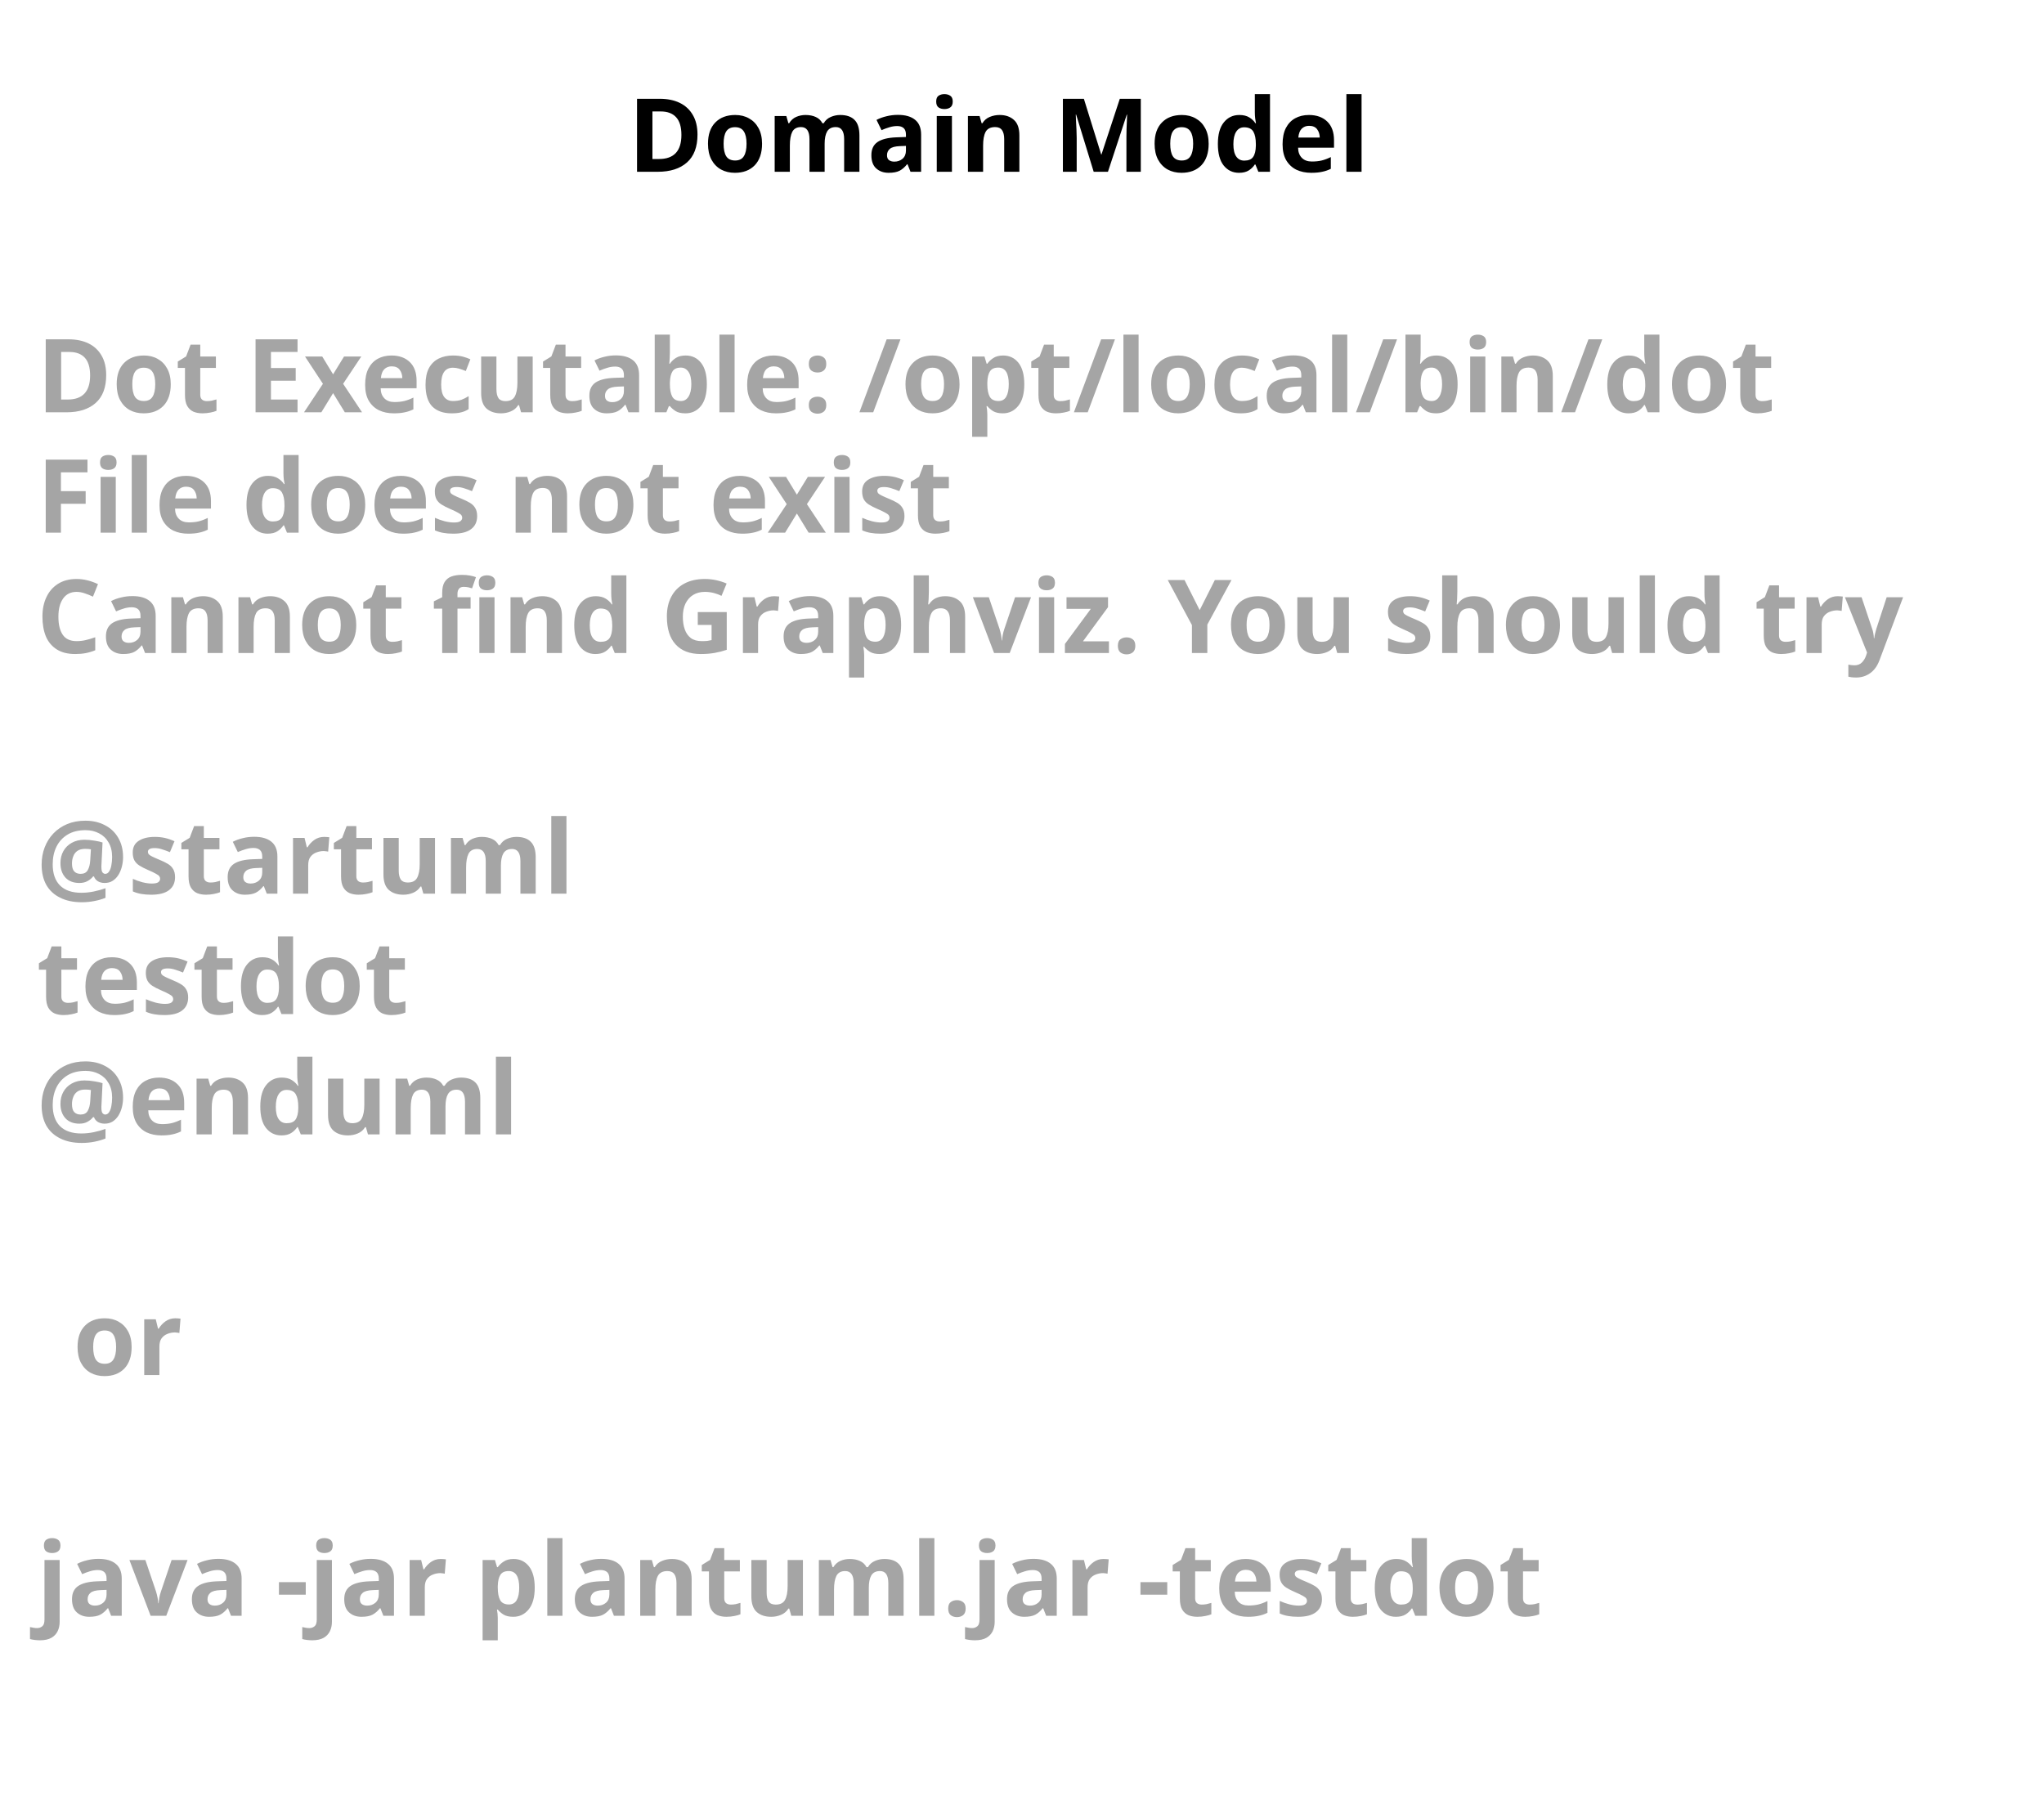
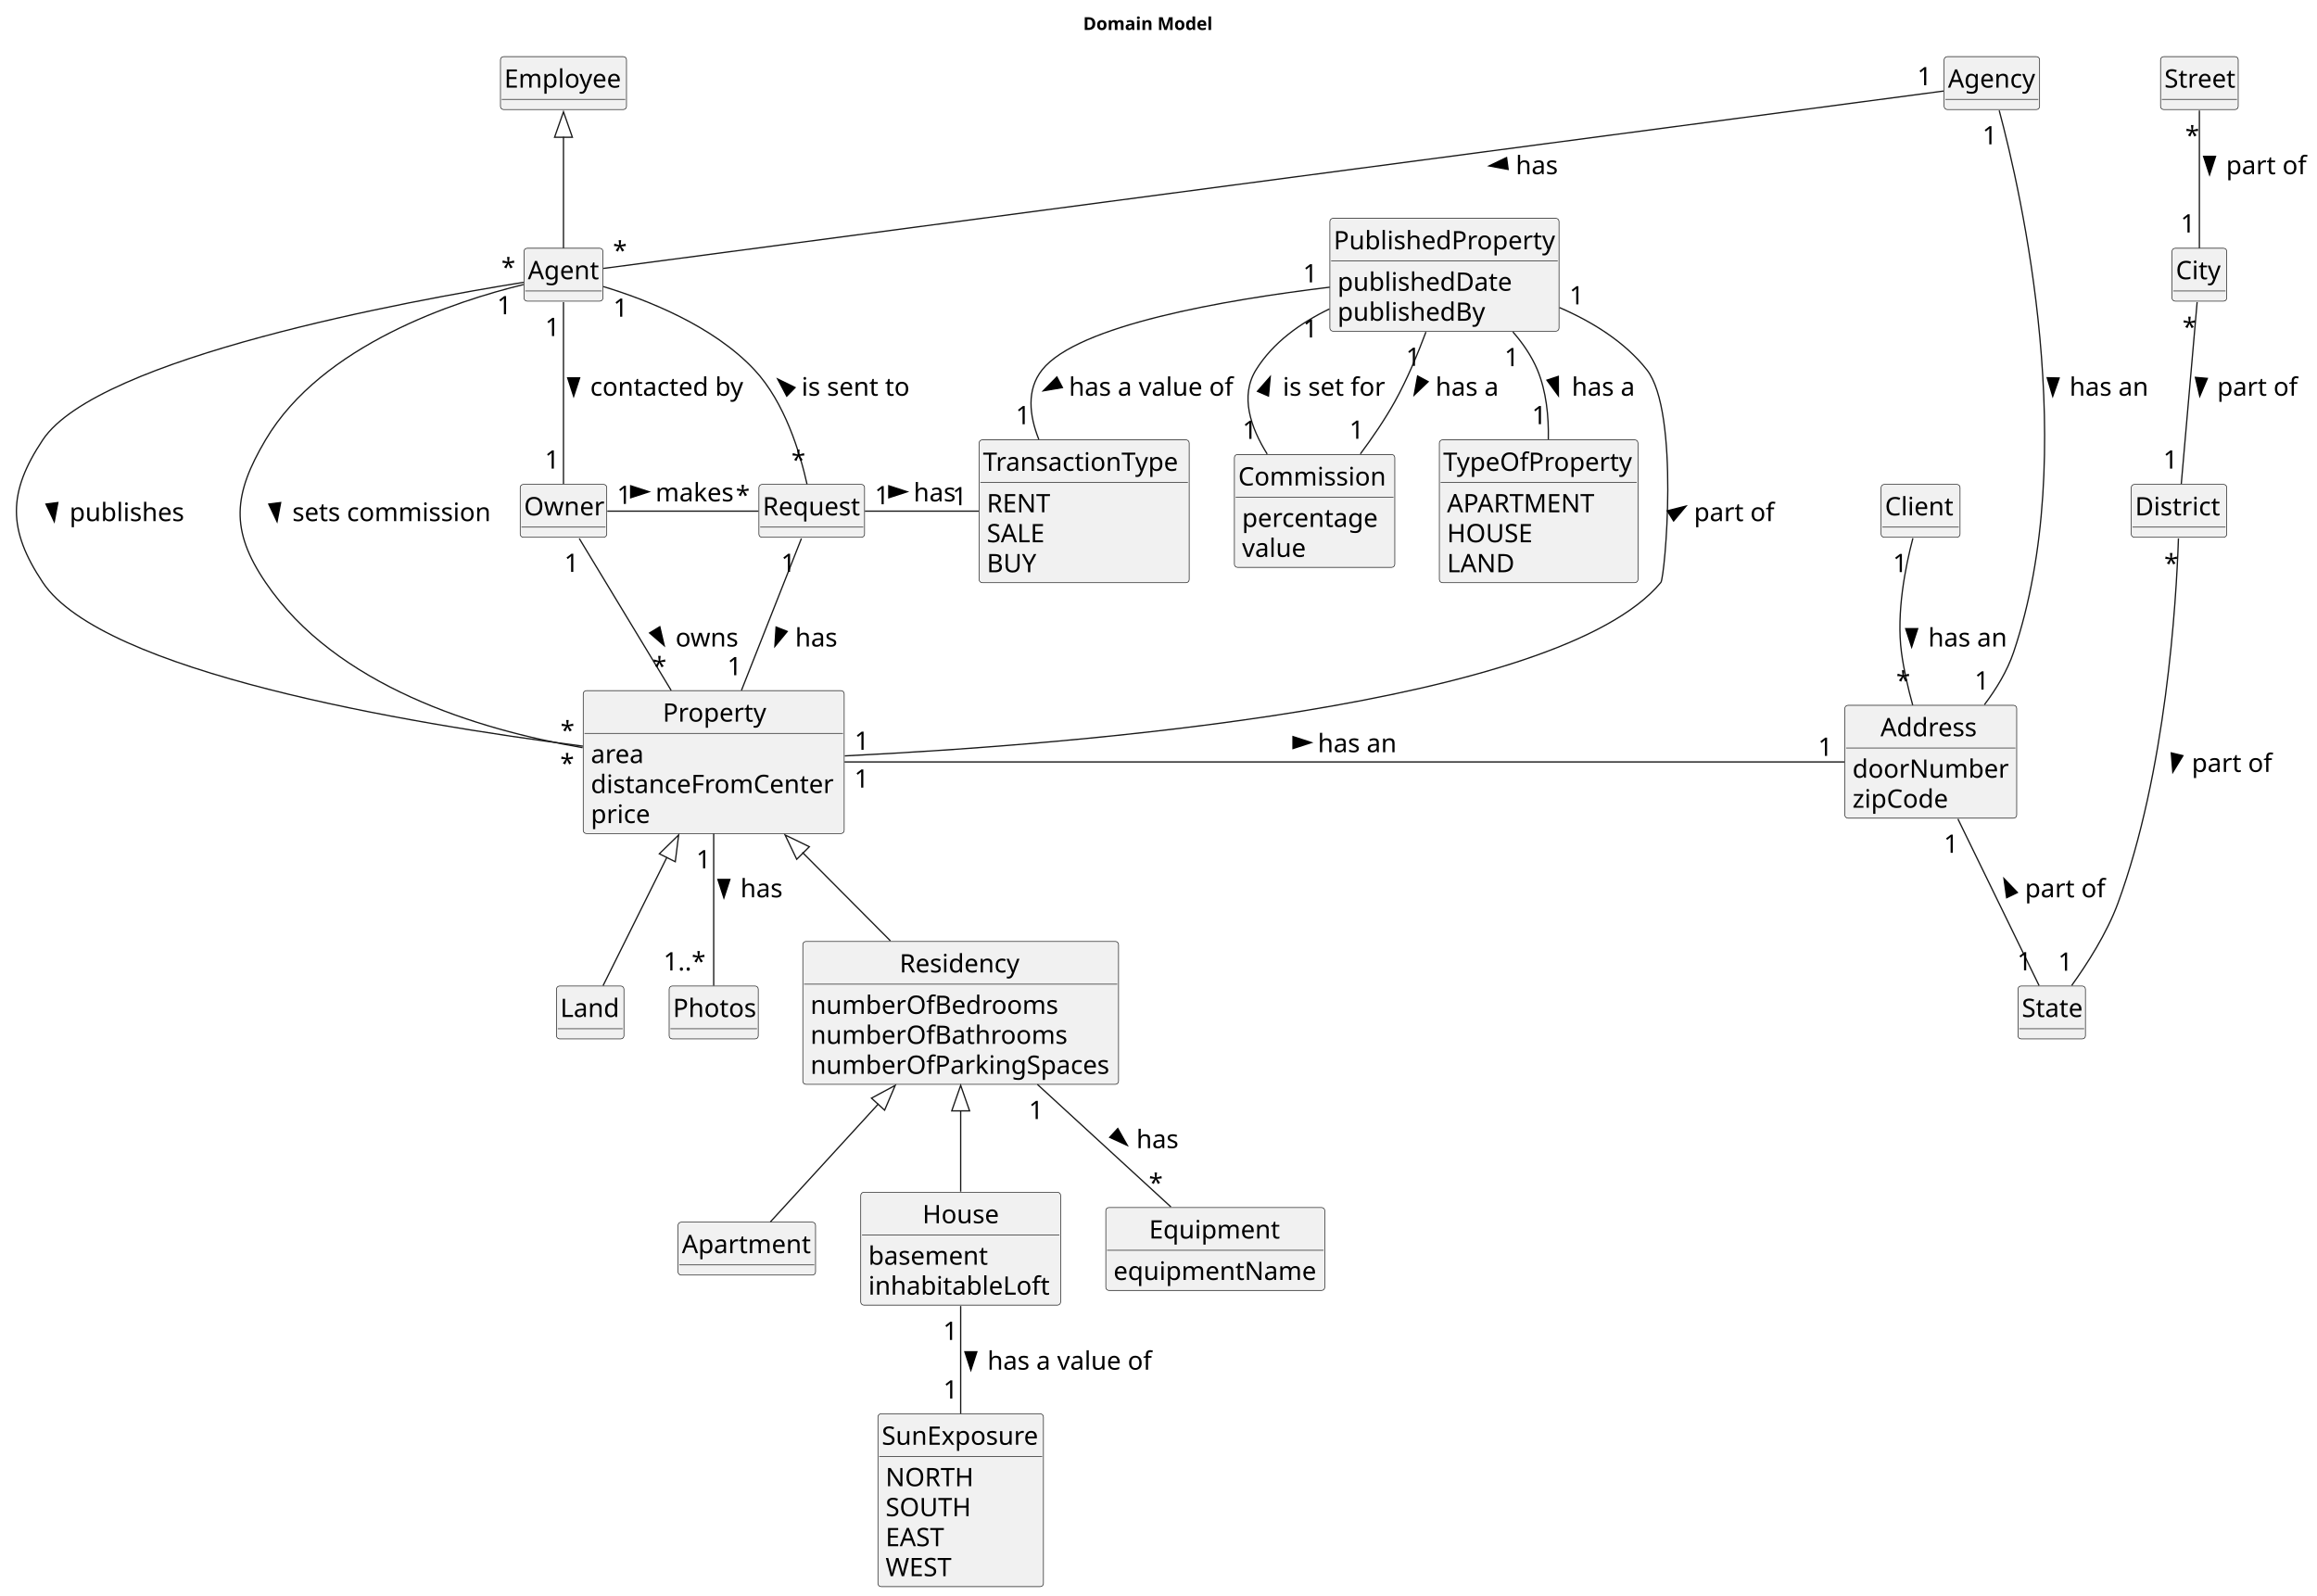
- <svg xmlns="http://www.w3.org/2000/svg" contentStyleType="text/css" height="246px" preserveAspectRatio="none" style="width:280px;height:246px;background:#FFFFFF;" version="1.1" viewBox="0 0 280 246" width="280px" zoomAndPan="magnify">
+ <svg xmlns="http://www.w3.org/2000/svg" contentStyleType="text/css" height="1253px" preserveAspectRatio="none" style="width:1820px;height:1253px;background:#FFFFFF;" version="1.1" viewBox="0 0 1820 1253" width="1820px" zoomAndPan="magnify">
  <defs />
  <g>
-     <text fill="#000000" font-family="sans-serif" font-size="14" font-weight="bold" lengthAdjust="spacing" textLength="105" x="86" y="23.535">Domain Model</text>
-     <text fill="#A5A5A5" font-family="sans-serif" font-size="14" font-weight="bold" lengthAdjust="spacing" textLength="252" x="5" y="56.488">Dot Executable: /opt/local/bin/dot</text>
-     <text fill="#A5A5A5" font-family="sans-serif" font-size="14" font-weight="bold" lengthAdjust="spacing" textLength="134" x="5" y="72.977">File does not exist</text>
-     <text fill="#A5A5A5" font-family="sans-serif" font-size="14" font-weight="bold" lengthAdjust="spacing" textLength="268" x="5" y="89.465">Cannot find Graphviz. You should try</text>
-     <text fill="#A5A5A5" font-family="sans-serif" font-size="14" font-weight="bold" lengthAdjust="spacing" textLength="5" x="5" y="105.953"> </text>
-     <text fill="#A5A5A5" font-family="sans-serif" font-size="14" font-weight="bold" lengthAdjust="spacing" textLength="74" x="5" y="122.441">@startuml</text>
-     <text fill="#A5A5A5" font-family="sans-serif" font-size="14" font-weight="bold" lengthAdjust="spacing" textLength="52" x="5" y="138.93">testdot</text>
-     <text fill="#A5A5A5" font-family="sans-serif" font-size="14" font-weight="bold" lengthAdjust="spacing" textLength="66" x="5" y="155.418">@enduml</text>
-     <text fill="#A5A5A5" font-family="sans-serif" font-size="14" font-weight="bold" lengthAdjust="spacing" textLength="5" x="5" y="171.906"> </text>
-     <text fill="#A5A5A5" font-family="sans-serif" font-size="14" font-weight="bold" lengthAdjust="spacing" textLength="15" x="10" y="188.394">or</text>
-     <text fill="#A5A5A5" font-family="sans-serif" font-size="14" font-weight="bold" lengthAdjust="spacing" textLength="5" x="5" y="204.883"> </text>
-     <text fill="#A5A5A5" font-family="sans-serif" font-size="14" font-weight="bold" lengthAdjust="spacing" textLength="220" x="5" y="221.371">java -jar plantuml.jar -testdot</text>
-     <text fill="#A5A5A5" font-family="sans-serif" font-size="14" font-weight="bold" lengthAdjust="spacing" textLength="5" x="5" y="237.859"> </text>
+     <text fill="#000000" font-family="sans-serif" font-size="14" font-weight="bold" lengthAdjust="spacing" textLength="105" x="850.805" y="23.535">Domain Model</text>
+     <g id="elem_Client">
+       <rect codeLine="11" fill="#F1F1F1" height="41.555" id="Client" rx="2.5" ry="2.5" style="stroke:#181818;stroke-width:0.5;" width="62" x="1477.61" y="380.488" />
+       <text fill="#000000" font-family="sans-serif" font-size="20" lengthAdjust="spacing" textLength="56" x="1480.61" y="404.824">Client</text>
+       <line style="stroke:#181818;stroke-width:0.5;" x1="1478.61" x2="1538.61" y1="414.043" y2="414.043" />
+     </g>
+     <g id="elem_Owner">
+       <rect codeLine="14" fill="#F1F1F1" height="41.555" id="Owner" rx="2.5" ry="2.5" style="stroke:#181818;stroke-width:0.5;" width="68" x="408.61" y="380.488" />
+       <text fill="#000000" font-family="sans-serif" font-size="20" lengthAdjust="spacing" textLength="62" x="411.61" y="404.824">Owner</text>
+       <line style="stroke:#181818;stroke-width:0.5;" x1="409.61" x2="475.61" y1="414.043" y2="414.043" />
+     </g>
+     <g id="elem_Employee">
+       <rect codeLine="17" fill="#F1F1F1" height="41.555" id="Employee" rx="2.5" ry="2.5" style="stroke:#181818;stroke-width:0.5;" width="99" x="393.11" y="44.488" />
+       <text fill="#000000" font-family="sans-serif" font-size="20" lengthAdjust="spacing" textLength="93" x="396.11" y="68.824">Employee</text>
+       <line style="stroke:#181818;stroke-width:0.5;" x1="394.11" x2="491.11" y1="78.043" y2="78.043" />
+     </g>
+     <g id="elem_Agent">
+       <rect codeLine="20" fill="#F1F1F1" height="41.555" id="Agent" rx="2.5" ry="2.5" style="stroke:#181818;stroke-width:0.5;" width="62" x="411.61" y="194.988" />
+       <text fill="#000000" font-family="sans-serif" font-size="20" lengthAdjust="spacing" textLength="56" x="414.61" y="219.324">Agent</text>
+       <line style="stroke:#181818;stroke-width:0.5;" x1="412.61" x2="472.61" y1="228.543" y2="228.543" />
+     </g>
+     <g id="elem_Property">
+       <rect codeLine="25" fill="#F1F1F1" height="112.219" id="Property" rx="2.5" ry="2.5" style="stroke:#181818;stroke-width:0.5;" width="205" x="458.11" y="542.488" />
+       <text fill="#000000" font-family="sans-serif" font-size="20" lengthAdjust="spacing" textLength="80" x="520.61" y="566.824">Property</text>
+       <line style="stroke:#181818;stroke-width:0.5;" x1="459.11" x2="662.11" y1="576.043" y2="576.043" />
+       <text fill="#000000" font-family="sans-serif" font-size="20" lengthAdjust="spacing" textLength="41" x="464.11" y="599.379">area</text>
+       <text fill="#000000" font-family="sans-serif" font-size="20" lengthAdjust="spacing" textLength="193" x="464.11" y="622.934">distanceFromCenter</text>
+       <text fill="#000000" font-family="sans-serif" font-size="20" lengthAdjust="spacing" textLength="48" x="464.11" y="646.488">price</text>
+     </g>
+     <g id="elem_Photos">
+       <rect codeLine="31" fill="#F1F1F1" height="41.555" id="Photos" rx="2.5" ry="2.5" style="stroke:#181818;stroke-width:0.5;" width="70" x="525.61" y="774.488" />
+       <text fill="#000000" font-family="sans-serif" font-size="20" lengthAdjust="spacing" textLength="64" x="528.61" y="798.824">Photos</text>
+       <line style="stroke:#181818;stroke-width:0.5;" x1="526.61" x2="594.61" y1="808.043" y2="808.043" />
+     </g>
+     <g id="elem_Address">
+       <rect codeLine="34" fill="#F1F1F1" height="88.664" id="Address" rx="2.5" ry="2.5" style="stroke:#181818;stroke-width:0.5;" width="135" x="1449.11" y="553.988" />
+       <text fill="#000000" font-family="sans-serif" font-size="20" lengthAdjust="spacing" textLength="79" x="1477.11" y="578.324">Address</text>
+       <line style="stroke:#181818;stroke-width:0.5;" x1="1450.11" x2="1583.11" y1="587.543" y2="587.543" />
+       <text fill="#000000" font-family="sans-serif" font-size="20" lengthAdjust="spacing" textLength="123" x="1455.11" y="610.879">doorNumber</text>
+       <text fill="#000000" font-family="sans-serif" font-size="20" lengthAdjust="spacing" textLength="80" x="1455.11" y="634.434">zipCode</text>
+     </g>
+     <g id="elem_Street">
+       <rect codeLine="39" fill="#F1F1F1" height="41.555" id="Street" rx="2.5" ry="2.5" style="stroke:#181818;stroke-width:0.5;" width="61" x="1697.11" y="44.488" />
+       <text fill="#000000" font-family="sans-serif" font-size="20" lengthAdjust="spacing" textLength="55" x="1700.11" y="68.824">Street</text>
+       <line style="stroke:#181818;stroke-width:0.5;" x1="1698.11" x2="1757.11" y1="78.043" y2="78.043" />
+     </g>
+     <g id="elem_City">
+       <rect codeLine="42" fill="#F1F1F1" height="41.555" id="City" rx="2.5" ry="2.5" style="stroke:#181818;stroke-width:0.5;" width="43" x="1706.11" y="194.988" />
+       <text fill="#000000" font-family="sans-serif" font-size="20" lengthAdjust="spacing" textLength="37" x="1709.11" y="219.324">City</text>
+       <line style="stroke:#181818;stroke-width:0.5;" x1="1707.11" x2="1748.11" y1="228.543" y2="228.543" />
+     </g>
+     <g id="elem_District">
+       <rect codeLine="45" fill="#F1F1F1" height="41.555" id="District" rx="2.5" ry="2.5" style="stroke:#181818;stroke-width:0.5;" width="75" x="1674.11" y="380.488" />
+       <text fill="#000000" font-family="sans-serif" font-size="20" lengthAdjust="spacing" textLength="69" x="1677.11" y="404.824">District</text>
+       <line style="stroke:#181818;stroke-width:0.5;" x1="1675.11" x2="1748.11" y1="414.043" y2="414.043" />
+     </g>
+     <g id="elem_State">
+       <rect codeLine="48" fill="#F1F1F1" height="41.555" id="State" rx="2.5" ry="2.5" style="stroke:#181818;stroke-width:0.5;" width="53" x="1585.11" y="774.488" />
+       <text fill="#000000" font-family="sans-serif" font-size="20" lengthAdjust="spacing" textLength="47" x="1588.11" y="798.824">State</text>
+       <line style="stroke:#181818;stroke-width:0.5;" x1="1586.11" x2="1637.11" y1="808.043" y2="808.043" />
+     </g>
+     <g id="elem_Apartment">
+       <rect codeLine="51" fill="#F1F1F1" height="41.555" id="Apartment" rx="2.5" ry="2.5" style="stroke:#181818;stroke-width:0.5;" width="108" x="532.61" y="959.988" />
+       <text fill="#000000" font-family="sans-serif" font-size="20" lengthAdjust="spacing" textLength="102" x="535.61" y="984.324">Apartment</text>
+       <line style="stroke:#181818;stroke-width:0.5;" x1="533.61" x2="639.61" y1="993.543" y2="993.543" />
+     </g>
+     <g id="elem_Residency">
+       <rect codeLine="59" fill="#F1F1F1" height="112.219" id="Residency" rx="2.5" ry="2.5" style="stroke:#181818;stroke-width:0.5;" width="248" x="630.61" y="739.488" />
+       <text fill="#000000" font-family="sans-serif" font-size="20" lengthAdjust="spacing" textLength="96" x="706.61" y="763.824">Residency</text>
+       <line style="stroke:#181818;stroke-width:0.5;" x1="631.61" x2="877.61" y1="773.043" y2="773.043" />
+       <text fill="#000000" font-family="sans-serif" font-size="20" lengthAdjust="spacing" textLength="195" x="636.61" y="796.379">numberOfBedrooms</text>
+       <text fill="#000000" font-family="sans-serif" font-size="20" lengthAdjust="spacing" textLength="201" x="636.61" y="819.934">numberOfBathrooms</text>
+       <text fill="#000000" font-family="sans-serif" font-size="20" lengthAdjust="spacing" textLength="236" x="636.61" y="843.488">numberOfParkingSpaces</text>
+     </g>
+     <g id="elem_House">
+       <rect codeLine="54" fill="#F1F1F1" height="88.664" id="House" rx="2.5" ry="2.5" style="stroke:#181818;stroke-width:0.5;" width="157" x="676.11" y="936.488" />
+       <text fill="#000000" font-family="sans-serif" font-size="20" lengthAdjust="spacing" textLength="60" x="724.61" y="960.824">House</text>
+       <line style="stroke:#181818;stroke-width:0.5;" x1="677.11" x2="832.11" y1="970.043" y2="970.043" />
+       <text fill="#000000" font-family="sans-serif" font-size="20" lengthAdjust="spacing" textLength="94" x="682.11" y="993.379">basement</text>
+       <text fill="#000000" font-family="sans-serif" font-size="20" lengthAdjust="spacing" textLength="145" x="682.11" y="1016.934">inhabitableLoft</text>
+     </g>
+     <g id="elem_PublishedProperty">
+       <rect codeLine="66" fill="#F1F1F1" height="88.664" id="PublishedProperty" rx="2.5" ry="2.5" style="stroke:#181818;stroke-width:0.5;" width="180" x="1044.61" y="171.488" />
+       <text fill="#000000" font-family="sans-serif" font-size="20" lengthAdjust="spacing" textLength="174" x="1047.61" y="195.824">PublishedProperty</text>
+       <line style="stroke:#181818;stroke-width:0.5;" x1="1045.61" x2="1223.61" y1="205.043" y2="205.043" />
+       <text fill="#000000" font-family="sans-serif" font-size="20" lengthAdjust="spacing" textLength="140" x="1050.61" y="228.379">publishedDate</text>
+       <text fill="#000000" font-family="sans-serif" font-size="20" lengthAdjust="spacing" textLength="118" x="1050.61" y="251.934">publishedBy</text>
+     </g>
+     <g id="elem_Commission">
+       <rect codeLine="71" fill="#F1F1F1" height="88.664" id="Commission" rx="2.5" ry="2.5" style="stroke:#181818;stroke-width:0.5;" width="126" x="969.61" y="356.988" />
+       <text fill="#000000" font-family="sans-serif" font-size="20" lengthAdjust="spacing" textLength="120" x="972.61" y="381.324">Commission</text>
+       <line style="stroke:#181818;stroke-width:0.5;" x1="970.61" x2="1094.61" y1="390.543" y2="390.543" />
+       <text fill="#000000" font-family="sans-serif" font-size="20" lengthAdjust="spacing" textLength="106" x="975.61" y="413.879">percentage</text>
+       <text fill="#000000" font-family="sans-serif" font-size="20" lengthAdjust="spacing" textLength="50" x="975.61" y="437.434">value</text>
+     </g>
+     <g id="elem_TypeOfProperty">
+       <rect codeLine="76" fill="#F1F1F1" height="112.219" id="TypeOfProperty" rx="2.5" ry="2.5" style="stroke:#181818;stroke-width:0.5;" width="156" x="1130.61" y="345.488" />
+       <text fill="#000000" font-family="sans-serif" font-size="20" lengthAdjust="spacing" textLength="150" x="1133.61" y="369.824">TypeOfProperty</text>
+       <line style="stroke:#181818;stroke-width:0.5;" x1="1131.61" x2="1285.61" y1="379.043" y2="379.043" />
+       <text fill="#000000" font-family="sans-serif" font-size="20" lengthAdjust="spacing" textLength="121" x="1136.61" y="402.379">APARTMENT</text>
+       <text fill="#000000" font-family="sans-serif" font-size="20" lengthAdjust="spacing" textLength="67" x="1136.61" y="425.934">HOUSE</text>
+       <text fill="#000000" font-family="sans-serif" font-size="20" lengthAdjust="spacing" textLength="55" x="1136.61" y="449.488">LAND</text>
+     </g>
+     <g id="elem_Land">
+       <rect codeLine="82" fill="#F1F1F1" height="41.555" id="Land" rx="2.5" ry="2.5" style="stroke:#181818;stroke-width:0.5;" width="53" x="437.11" y="774.488" />
+       <text fill="#000000" font-family="sans-serif" font-size="20" lengthAdjust="spacing" textLength="47" x="440.11" y="798.824">Land</text>
+       <line style="stroke:#181818;stroke-width:0.5;" x1="438.11" x2="489.11" y1="808.043" y2="808.043" />
+     </g>
+     <g id="elem_Equipment">
+       <rect codeLine="85" fill="#F1F1F1" height="65.109" id="Equipment" rx="2.5" ry="2.5" style="stroke:#181818;stroke-width:0.5;" width="172" x="868.61" y="948.488" />
+       <text fill="#000000" font-family="sans-serif" font-size="20" lengthAdjust="spacing" textLength="104" x="902.61" y="972.824">Equipment</text>
+       <line style="stroke:#181818;stroke-width:0.5;" x1="869.61" x2="1039.61" y1="982.043" y2="982.043" />
+       <text fill="#000000" font-family="sans-serif" font-size="20" lengthAdjust="spacing" textLength="160" x="874.61" y="1005.379">equipmentName</text>
+     </g>
+     <g id="elem_SunExposure">
+       <rect codeLine="90" fill="#F1F1F1" height="135.773" id="SunExposure" rx="2.5" ry="2.5" style="stroke:#181818;stroke-width:0.5;" width="130" x="689.61" y="1110.488" />
+       <text fill="#000000" font-family="sans-serif" font-size="20" lengthAdjust="spacing" textLength="124" x="692.61" y="1134.824">SunExposure</text>
+       <line style="stroke:#181818;stroke-width:0.5;" x1="690.61" x2="818.61" y1="1144.043" y2="1144.043" />
+       <text fill="#000000" font-family="sans-serif" font-size="20" lengthAdjust="spacing" textLength="72" x="695.61" y="1167.379">NORTH</text>
+       <text fill="#000000" font-family="sans-serif" font-size="20" lengthAdjust="spacing" textLength="69" x="695.61" y="1190.934">SOUTH</text>
+       <text fill="#000000" font-family="sans-serif" font-size="20" lengthAdjust="spacing" textLength="49" x="695.61" y="1214.488">EAST</text>
+       <text fill="#000000" font-family="sans-serif" font-size="20" lengthAdjust="spacing" textLength="52" x="695.61" y="1238.043">WEST</text>
+     </g>
+     <g id="elem_TransactionType">
+       <rect codeLine="97" fill="#F1F1F1" height="112.219" id="TransactionType" rx="2.5" ry="2.5" style="stroke:#181818;stroke-width:0.5;" width="165" x="769.11" y="345.488" />
+       <text fill="#000000" font-family="sans-serif" font-size="20" lengthAdjust="spacing" textLength="159" x="772.11" y="369.824">TransactionType</text>
+       <line style="stroke:#181818;stroke-width:0.5;" x1="770.11" x2="933.11" y1="379.043" y2="379.043" />
+       <text fill="#000000" font-family="sans-serif" font-size="20" lengthAdjust="spacing" textLength="52" x="775.11" y="402.379">RENT</text>
+       <text fill="#000000" font-family="sans-serif" font-size="20" lengthAdjust="spacing" textLength="47" x="775.11" y="425.934">SALE</text>
+       <text fill="#000000" font-family="sans-serif" font-size="20" lengthAdjust="spacing" textLength="38" x="775.11" y="449.488">BUY</text>
+     </g>
+     <g id="elem_Request">
+       <rect codeLine="104" fill="#F1F1F1" height="41.555" id="Request" rx="2.5" ry="2.5" style="stroke:#181818;stroke-width:0.5;" width="83" x="596.11" y="380.488" />
+       <text fill="#000000" font-family="sans-serif" font-size="20" lengthAdjust="spacing" textLength="77" x="599.11" y="404.824">Request</text>
+       <line style="stroke:#181818;stroke-width:0.5;" x1="597.11" x2="678.11" y1="414.043" y2="414.043" />
+     </g>
+     <g id="elem_Agency">
+       <rect fill="#F1F1F1" height="41.555" id="Agency" rx="2.5" ry="2.5" style="stroke:#181818;stroke-width:0.5;" width="75" x="1527.11" y="44.488" />
+       <text fill="#000000" font-family="sans-serif" font-size="20" lengthAdjust="spacing" textLength="69" x="1530.11" y="68.824">Agency</text>
+       <line style="stroke:#181818;stroke-width:0.5;" x1="1528.11" x2="1601.11" y1="78.043" y2="78.043" />
+     </g>
+     <g id="link_Employee_Agent">
+       <path d="M442.61,107.448 C442.61,135.888 442.61,172.558 442.61,194.898 " fill="none" id="Employee-backto-Agent" style="stroke:#181818;stroke-width:1.0;" />
+       <polygon fill="none" points="435.61,107.828,442.61,87.828,449.61,107.828,435.61,107.828" style="stroke:#181818;stroke-width:1.0;" />
+     </g>
+     <g id="link_Residency_Apartment">
+       <path d="M690.08,866.968 C659.63,900.228 625.58,937.428 605.13,959.758 " fill="none" id="Residency-backto-Apartment" style="stroke:#181818;stroke-width:1.0;" />
+       <polygon fill="none" points="684.53,862.568,703.2,852.548,694.86,872.018,684.53,862.568" style="stroke:#181818;stroke-width:1.0;" />
+     </g>
+     <g id="link_Residency_House">
+       <path d="M754.61,872.248 C754.61,893.968 754.61,916.918 754.61,936.038 " fill="none" id="Residency-backto-House" style="stroke:#181818;stroke-width:1.0;" />
+       <polygon fill="none" points="747.61,872.548,754.61,852.548,761.61,872.548,747.61,872.548" style="stroke:#181818;stroke-width:1.0;" />
+     </g>
+     <g id="link_Property_Residency">
+       <path d="M630.24,669.478 C652.97,692.328 677.88,717.368 699.4,738.988 " fill="none" id="Property-backto-Residency" style="stroke:#181818;stroke-width:1.0;" />
+       <polygon fill="none" points="625.83,674.958,616.68,655.848,635.75,665.088,625.83,674.958" style="stroke:#181818;stroke-width:1.0;" />
+     </g>
+     <g id="link_Property_Land">
+       <path d="M523.92,673.248 C505.9,709.478 485.56,750.358 473.71,774.188 " fill="none" id="Property-backto-Land" style="stroke:#181818;stroke-width:1.0;" />
+       <polygon fill="none" points="517.9,670.638,533.07,655.848,530.43,676.868,517.9,670.638" style="stroke:#181818;stroke-width:1.0;" />
+     </g>
+     <g id="link_PublishedProperty_TypeOfProperty">
+       <path codeLine="107" d="M1188.36,260.668 C1196.18,269.648 1203.1,279.698 1207.61,290.488 C1214.67,307.408 1216.58,327.108 1216.2,345.118 " fill="none" id="PublishedProperty-TypeOfProperty" style="stroke:#181818;stroke-width:1.0;" />
+       <polygon fill="#000000" points="1224.115,310.863,1224.05,295.647,1215.118,298.591,1224.115,310.863" style="stroke:#000000;stroke-width:1.0;" />
+       <text fill="#000000" font-family="sans-serif" font-size="20" lengthAdjust="spacing" textLength="50" x="1234.61" y="310.824">has a</text>
+       <text fill="#000000" font-family="sans-serif" font-size="20" lengthAdjust="spacing" textLength="13" x="1181.709" y="287.613">1</text>
+       <text fill="#000000" font-family="sans-serif" font-size="20" lengthAdjust="spacing" textLength="13" x="1203.333" y="333.203">1</text>
+     </g>
+     <g id="link_Agency_Agent">
+       <path codeLine="108" d="M1526.63,71.518 C1352.65,94.538 633.34,189.748 473.97,210.838 " fill="none" id="Agency-Agent" style="stroke:#181818;stroke-width:1.0;" />
+       <polygon fill="#000000" points="1169.679,130.315,1184.643,133.078,1183.409,123.755,1169.679,130.315" style="stroke:#000000;stroke-width:1.0;" />
+       <text fill="#000000" font-family="sans-serif" font-size="20" lengthAdjust="spacing" textLength="33" x="1190.61" y="136.824">has</text>
+       <text fill="#000000" font-family="sans-serif" font-size="20" lengthAdjust="spacing" textLength="13" x="1505.985" y="67">1</text>
+       <text fill="#000000" font-family="sans-serif" font-size="20" lengthAdjust="spacing" textLength="10" x="481.469" y="203.843">*</text>
+     </g>
+     <g id="link_Agent_Owner">
+       <path codeLine="109" d="M442.61,237.328 C442.61,272.598 442.61,344.718 442.61,380.058 " fill="none" id="Agent-Owner" style="stroke:#181818;stroke-width:1.0;" />
+       <polygon fill="#000000" points="450.61,311.266,455.312,296.793,445.908,296.793,450.61,311.266" style="stroke:#000000;stroke-width:1.0;" />
+       <text fill="#000000" font-family="sans-serif" font-size="20" lengthAdjust="spacing" textLength="122" x="463.61" y="310.824">contacted by</text>
+       <text fill="#000000" font-family="sans-serif" font-size="20" lengthAdjust="spacing" textLength="13" x="428.188" y="263.957">1</text>
+       <text fill="#000000" font-family="sans-serif" font-size="20" lengthAdjust="spacing" textLength="13" x="427.944" y="368.084">1</text>
+     </g>
+     <g id="link_Agent_Property">
+       <path codeLine="110" d="M411.31,221.748 C323.23,235.868 76.86,280.618 33.61,345.488 C6,386.908 6,416.068 33.61,457.488 C80.48,527.788 318.2,568.118 457.84,586.088 " fill="none" id="Agent-Property" style="stroke:#181818;stroke-width:1.0;" />
+       <polygon fill="#000000" points="42.623,409.701,45.455,394.75,36.126,395.941,42.623,409.701" style="stroke:#000000;stroke-width:1.0;" />
+       <text fill="#000000" font-family="sans-serif" font-size="20" lengthAdjust="spacing" textLength="93" x="54.61" y="409.324">publishes</text>
+       <text fill="#000000" font-family="sans-serif" font-size="20" lengthAdjust="spacing" textLength="10" x="393.823" y="217.004">*</text>
+       <text fill="#000000" font-family="sans-serif" font-size="20" lengthAdjust="spacing" textLength="10" x="440.262" y="580.756">*</text>
+     </g>
+     <g id="link_Agent_Property">
+       <path codeLine="111" d="M411.24,223.498 C358.38,236.348 252.98,270.498 208.61,345.488 C183.26,388.328 180.66,416.298 208.61,457.488 C263.9,538.988 374.95,573.048 457.61,587.278 " fill="none" id="Agent-Property-1" style="stroke:#181818;stroke-width:1.0;" />
+       <polygon fill="#000000" points="217.622,409.701,220.456,394.751,211.127,395.94,217.622,409.701" style="stroke:#000000;stroke-width:1.0;" />
+       <text fill="#000000" font-family="sans-serif" font-size="20" lengthAdjust="spacing" textLength="160" x="229.61" y="409.324">sets commission</text>
+       <text fill="#000000" font-family="sans-serif" font-size="20" lengthAdjust="spacing" textLength="13" x="390.429" y="246.858">1</text>
+       <text fill="#000000" font-family="sans-serif" font-size="20" lengthAdjust="spacing" textLength="10" x="440.016" y="606.646">*</text>
+     </g>
+     <g id="link_Owner_Property">
+       <path codeLine="112" d="M455.01,422.988 C472,451.048 503.12,502.488 527.19,542.268 " fill="none" id="Owner-Property" style="stroke:#181818;stroke-width:1.0;" />
+       <polygon fill="#000000" points="521.752,507.11,518.282,492.294,510.236,497.163,521.752,507.11" style="stroke:#000000;stroke-width:1.0;" />
+       <text fill="#000000" font-family="sans-serif" font-size="20" lengthAdjust="spacing" textLength="49" x="530.61" y="507.824">owns</text>
+       <text fill="#000000" font-family="sans-serif" font-size="20" lengthAdjust="spacing" textLength="13" x="443.227" y="449.234">1</text>
+       <text fill="#000000" font-family="sans-serif" font-size="20" lengthAdjust="spacing" textLength="10" x="512.508" y="530.371">*</text>
+     </g>
+     <g id="link_Owner_Request">
+       <path codeLine="113" d="M477.02,401.488 C510.15,401.488 560.31,401.488 595.74,401.488 " fill="none" id="Owner-Request" style="stroke:#181818;stroke-width:1.0;" />
+       <polygon fill="#000000" points="509.86,386.266,495.388,381.563,495.388,390.968,509.86,386.266" style="stroke:#000000;stroke-width:1.0;" />
+       <text fill="#000000" font-family="sans-serif" font-size="20" lengthAdjust="spacing" textLength="63" x="514.86" y="393.824">makes</text>
+       <text fill="#000000" font-family="sans-serif" font-size="20" lengthAdjust="spacing" textLength="13" x="484.563" y="395.796">1</text>
+       <text fill="#000000" font-family="sans-serif" font-size="20" lengthAdjust="spacing" textLength="10" x="577.977" y="396.002">*</text>
+     </g>
+     <g id="link_Request_Agent">
+       <path codeLine="114" d="M633.9,380.258 C628.55,356.208 616.56,316.108 592.61,290.488 C560.03,255.638 507.38,235.228 473.91,225.088 " fill="none" id="Request-Agent" style="stroke:#181818;stroke-width:1.0;" />
+       <polygon fill="#000000" points="610.867,297.696,617.982,311.147,624.53,304.396,610.867,297.696" style="stroke:#000000;stroke-width:1.0;" />
+       <text fill="#000000" font-family="sans-serif" font-size="20" lengthAdjust="spacing" textLength="87" x="629.61" y="310.824">is sent to</text>
+       <text fill="#000000" font-family="sans-serif" font-size="20" lengthAdjust="spacing" textLength="10" x="621.668" y="368.335">*</text>
+       <text fill="#000000" font-family="sans-serif" font-size="20" lengthAdjust="spacing" textLength="13" x="481.706" y="248.776">1</text>
+     </g>
+     <g id="link_Request_Property">
+       <path codeLine="115" d="M629.51,422.988 C618.43,451.048 598.12,502.488 582.41,542.268 " fill="none" id="Request-Property" style="stroke:#181818;stroke-width:1.0;" />
+       <polygon fill="#000000" points="608.672,507.707,618.361,495.973,609.613,492.519,608.672,507.707" style="stroke:#000000;stroke-width:1.0;" />
+       <text fill="#000000" font-family="sans-serif" font-size="20" lengthAdjust="spacing" textLength="33" x="624.61" y="507.824">has</text>
+       <text fill="#000000" font-family="sans-serif" font-size="20" lengthAdjust="spacing" textLength="13" x="613.499" y="449.234">1</text>
+       <text fill="#000000" font-family="sans-serif" font-size="20" lengthAdjust="spacing" textLength="13" x="571.275" y="530.371">1</text>
+     </g>
+     <g id="link_Request_TransactionType">
+       <path codeLine="116" d="M679.38,401.488 C704.8,401.488 738.17,401.488 768.75,401.488 " fill="none" id="Request-TransactionType" style="stroke:#181818;stroke-width:1.0;" />
+       <polygon fill="#000000" points="712.61,386.266,698.138,381.563,698.138,390.968,712.61,386.266" style="stroke:#000000;stroke-width:1.0;" />
+       <text fill="#000000" font-family="sans-serif" font-size="20" lengthAdjust="spacing" textLength="33" x="717.61" y="393.824">has</text>
+       <text fill="#000000" font-family="sans-serif" font-size="20" lengthAdjust="spacing" textLength="13" x="687.073" y="396.071">1</text>
+       <text fill="#000000" font-family="sans-serif" font-size="20" lengthAdjust="spacing" textLength="13" x="748.071" y="396.85">1</text>
+     </g>
+     <g id="link_Address_State">
+       <path codeLine="117" d="M1537.93,643.248 C1557.84,684.128 1586.68,743.318 1601.69,774.128 " fill="none" id="Address-State" style="stroke:#181818;stroke-width:1.0;" />
+       <polygon fill="#000000" points="1574.106,690.074,1576.217,705.143,1584.672,701.025,1574.106,690.074" style="stroke:#000000;stroke-width:1.0;" />
+       <text fill="#000000" font-family="sans-serif" font-size="20" lengthAdjust="spacing" textLength="64" x="1590.61" y="704.824">part of</text>
+       <text fill="#000000" font-family="sans-serif" font-size="20" lengthAdjust="spacing" textLength="13" x="1526.829" y="669.85">1</text>
+       <text fill="#000000" font-family="sans-serif" font-size="20" lengthAdjust="spacing" textLength="13" x="1584.482" y="762.172">1</text>
+     </g>
+     <g id="link_City_District">
+       <path codeLine="118" d="M1725.84,237.328 C1722.76,272.598 1716.47,344.718 1713.39,380.058 " fill="none" id="City-District" style="stroke:#181818;stroke-width:1.0;" />
+       <polygon fill="#000000" points="1727.915,311.235,1733.857,297.227,1724.488,296.409,1727.915,311.235" style="stroke:#000000;stroke-width:1.0;" />
+       <text fill="#000000" font-family="sans-serif" font-size="20" lengthAdjust="spacing" textLength="64" x="1741.61" y="310.824">part of</text>
+       <text fill="#000000" font-family="sans-serif" font-size="20" lengthAdjust="spacing" textLength="10" x="1714.359" y="263.957">*</text>
+       <text fill="#000000" font-family="sans-serif" font-size="20" lengthAdjust="spacing" textLength="13" x="1699.18" y="368.084">1</text>
+     </g>
+     <g id="link_Street_City">
+       <path codeLine="119" d="M1727.61,86.828 C1727.61,115.258 1727.61,166.588 1727.61,194.898 " fill="none" id="Street-City" style="stroke:#181818;stroke-width:1.0;" />
+       <polygon fill="#000000" points="1735.61,137.266,1740.312,122.793,1730.908,122.793,1735.61,137.266" style="stroke:#000000;stroke-width:1.0;" />
+       <text fill="#000000" font-family="sans-serif" font-size="20" lengthAdjust="spacing" textLength="64" x="1748.61" y="136.824">part of</text>
+       <text fill="#000000" font-family="sans-serif" font-size="20" lengthAdjust="spacing" textLength="10" x="1716.516" y="113.457">*</text>
+       <text fill="#000000" font-family="sans-serif" font-size="20" lengthAdjust="spacing" textLength="13" x="1712.863" y="182.61">1</text>
+     </g>
+     <g id="link_District_State">
+       <path codeLine="120" d="M1711.16,422.928 C1709.47,473.228 1701.46,606.438 1663.61,709.488 C1654.9,733.198 1639.21,757.508 1627.34,774.028 " fill="none" id="District-State" style="stroke:#181818;stroke-width:1.0;" />
+       <polygon fill="#000000" points="1706.752,606.547,1714.687,593.562,1705.539,591.379,1706.752,606.547" style="stroke:#000000;stroke-width:1.0;" />
+       <text fill="#000000" font-family="sans-serif" font-size="20" lengthAdjust="spacing" textLength="64" x="1721.61" y="606.324">part of</text>
+       <text fill="#000000" font-family="sans-serif" font-size="20" lengthAdjust="spacing" textLength="10" x="1699.968" y="449.579">*</text>
+       <text fill="#000000" font-family="sans-serif" font-size="20" lengthAdjust="spacing" textLength="13" x="1616.59" y="762.452">1</text>
+     </g>
+     <g id="link_Client_Address">
+       <path codeLine="121" d="M1502.58,422.758 C1496.77,444.818 1489.44,481.158 1493.61,512.488 C1495.42,526.128 1498.8,540.678 1502.42,553.818 " fill="none" id="Client-Address" style="stroke:#181818;stroke-width:1.0;" />
+       <polygon fill="#000000" points="1501.6,508.266,1506.32,493.799,1496.916,493.788,1501.6,508.266" style="stroke:#000000;stroke-width:1.0;" />
+       <text fill="#000000" font-family="sans-serif" font-size="20" lengthAdjust="spacing" textLength="62" x="1514.61" y="507.824">has an</text>
+       <text fill="#000000" font-family="sans-serif" font-size="20" lengthAdjust="spacing" textLength="13" x="1486.839" y="449.372">1</text>
+       <text fill="#000000" font-family="sans-serif" font-size="20" lengthAdjust="spacing" textLength="10" x="1489.482" y="541.621">*</text>
+     </g>
+     <g id="link_Property_Photos">
+       <path codeLine="122" d="M560.61,654.848 C560.61,694.708 560.61,746.198 560.61,774.188 " fill="none" id="Property-Photos" style="stroke:#181818;stroke-width:1.0;" />
+       <polygon fill="#000000" points="568.61,705.266,573.312,690.793,563.908,690.793,568.61,705.266" style="stroke:#000000;stroke-width:1.0;" />
+       <text fill="#000000" font-family="sans-serif" font-size="20" lengthAdjust="spacing" textLength="33" x="581.61" y="704.824">has</text>
+       <text fill="#000000" font-family="sans-serif" font-size="20" lengthAdjust="spacing" textLength="13" x="546.858" y="682.05">1</text>
+       <text fill="#000000" font-family="sans-serif" font-size="20" lengthAdjust="spacing" textLength="35" x="521.126" y="762.247">1..*</text>
+     </g>
+     <g id="link_PublishedProperty_Commission">
+       <path codeLine="123" d="M1044.24,242.678 C1021.56,253.638 999.91,269.028 986.61,290.488 C973.85,311.068 982.36,335.818 995.37,356.618 " fill="none" id="PublishedProperty-Commission" style="stroke:#181818;stroke-width:1.0;" />
+       <polygon fill="#000000" points="997.764,295.913,987.737,307.36,996.38,311.067,997.764,295.913" style="stroke:#000000;stroke-width:1.0;" />
+       <text fill="#000000" font-family="sans-serif" font-size="20" lengthAdjust="spacing" textLength="83" x="1007.61" y="310.824">is set for</text>
+       <text fill="#000000" font-family="sans-serif" font-size="20" lengthAdjust="spacing" textLength="13" x="1023.521" y="265.093">1</text>
+       <text fill="#000000" font-family="sans-serif" font-size="20" lengthAdjust="spacing" textLength="13" x="975.946" y="344.74">1</text>
+     </g>
+     <g id="link_PublishedProperty_Commission">
+       <path codeLine="127" d="M1120.07,260.768 C1113.55,278.258 1105.17,298.288 1095.61,315.488 C1087.84,329.458 1078.08,343.748 1068.57,356.528 " fill="none" id="PublishedProperty-Commission-1" style="stroke:#181818;stroke-width:1.0;" />
+       <polygon fill="#000000" points="1110.821,310.311,1121.817,299.793,1113.534,295.338,1110.821,310.311" style="stroke:#000000;stroke-width:1.0;" />
+       <text fill="#000000" font-family="sans-serif" font-size="20" lengthAdjust="spacing" textLength="50" x="1127.61" y="310.824">has a</text>
+       <text fill="#000000" font-family="sans-serif" font-size="20" lengthAdjust="spacing" textLength="13" x="1104.374" y="287.372">1</text>
+       <text fill="#000000" font-family="sans-serif" font-size="20" lengthAdjust="spacing" textLength="13" x="1059.897" y="344.637">1</text>
+     </g>
+     <g id="link_Residency_Equipment">
+       <path codeLine="124" d="M814.89,851.788 C849.16,883.238 890.87,921.508 919.75,948.008 " fill="none" id="Residency-Equipment" style="stroke:#181818;stroke-width:1.0;" />
+       <polygon fill="#000000" points="885.505,899.674,878.02,886.425,871.662,893.355,885.505,899.674" style="stroke:#000000;stroke-width:1.0;" />
+       <text fill="#000000" font-family="sans-serif" font-size="20" lengthAdjust="spacing" textLength="33" x="892.61" y="901.824">has</text>
+       <text fill="#000000" font-family="sans-serif" font-size="20" lengthAdjust="spacing" textLength="13" x="808.108" y="878.983">1</text>
+       <text fill="#000000" font-family="sans-serif" font-size="20" lengthAdjust="spacing" textLength="10" x="902.401" y="936.184">*</text>
+     </g>
+     <g id="link_PublishedProperty_Property">
+       <path codeLine="125" d="M1225.02,241.598 C1250.6,252.678 1276.19,268.398 1293.61,290.488 C1319.61,323.468 1307.75,453.708 1304.61,457.488 C1224.32,554.288 848.29,584.598 663.56,593.738 " fill="none" id="PublishedProperty-Property" style="stroke:#181818;stroke-width:1.0;" />
+       <polygon fill="#000000" points="1324.387,397.515,1309.629,401.221,1314.626,409.188,1324.387,397.515" style="stroke:#000000;stroke-width:1.0;" />
+       <text fill="#000000" font-family="sans-serif" font-size="20" lengthAdjust="spacing" textLength="64" x="1330.61" y="409.324">part of</text>
+       <text fill="#000000" font-family="sans-serif" font-size="20" lengthAdjust="spacing" textLength="13" x="1232.743" y="239.094">1</text>
+       <text fill="#000000" font-family="sans-serif" font-size="20" lengthAdjust="spacing" textLength="13" x="671.256" y="588.943">1</text>
+     </g>
+     <g id="link_Property_Address">
+       <path codeLine="126" d="M663.37,598.488 C859.77,598.488 1283.56,598.488 1448.74,598.488 " fill="none" id="Property-Address" style="stroke:#181818;stroke-width:1.0;" />
+       <polygon fill="#000000" points="1030.11,583.266,1015.638,578.563,1015.638,587.968,1030.11,583.266" style="stroke:#000000;stroke-width:1.0;" />
+       <text fill="#000000" font-family="sans-serif" font-size="20" lengthAdjust="spacing" textLength="62" x="1035.11" y="590.824">has an</text>
+       <text fill="#000000" font-family="sans-serif" font-size="20" lengthAdjust="spacing" textLength="13" x="671.052" y="618.645">1</text>
+       <text fill="#000000" font-family="sans-serif" font-size="20" lengthAdjust="spacing" textLength="13" x="1428.071" y="593.684">1</text>
+     </g>
+     <g id="link_House_SunExposure">
+       <path codeLine="128" d="M754.61,1025.858 C754.61,1050.738 754.61,1082.398 754.61,1110.338 " fill="none" id="House-SunExposure" style="stroke:#181818;stroke-width:1.0;" />
+       <polygon fill="#000000" points="762.61,1076.266,767.312,1061.793,757.908,1061.793,762.61,1076.266" style="stroke:#000000;stroke-width:1.0;" />
+       <text fill="#000000" font-family="sans-serif" font-size="20" lengthAdjust="spacing" textLength="131" x="775.61" y="1075.824">has a value of</text>
+       <text fill="#000000" font-family="sans-serif" font-size="20" lengthAdjust="spacing" textLength="13" x="740.777" y="1052.474">1</text>
+       <text fill="#000000" font-family="sans-serif" font-size="20" lengthAdjust="spacing" textLength="13" x="740.94" y="1098.501">1</text>
+     </g>
+     <g id="link_PublishedProperty_TransactionType">
+       <path codeLine="129" d="M1044.49,225.588 C961.25,235.628 846.41,255.478 818.61,290.488 C806.21,306.098 808.53,326.298 815.97,345.128 " fill="none" id="PublishedProperty-TransactionType" style="stroke:#181818;stroke-width:1.0;" />
+       <polygon fill="#000000" points="819.521,306.974,834.524,304.432,830.165,296.099,819.521,306.974" style="stroke:#000000;stroke-width:1.0;" />
+       <text fill="#000000" font-family="sans-serif" font-size="20" lengthAdjust="spacing" textLength="131" x="839.61" y="310.824">has a value of</text>
+       <text fill="#000000" font-family="sans-serif" font-size="20" lengthAdjust="spacing" textLength="13" x="1023.489" y="221.804">1</text>
+       <text fill="#000000" font-family="sans-serif" font-size="20" lengthAdjust="spacing" textLength="13" x="797.834" y="333.214">1</text>
+     </g>
+     <g id="link_Agency_Address">
+       <path codeLine="130" d="M1570.37,86.778 C1587.62,151.218 1634.53,356.158 1581.61,512.488 C1576.66,527.088 1568.09,541.158 1558.77,553.508 " fill="none" id="Agency-Address" style="stroke:#181818;stroke-width:1.0;" />
+       <polygon fill="#000000" points="1612.411,311.263,1617.472,296.912,1608.07,296.679,1612.411,311.263" style="stroke:#000000;stroke-width:1.0;" />
+       <text fill="#000000" font-family="sans-serif" font-size="20" lengthAdjust="spacing" textLength="62" x="1625.61" y="310.824">has an</text>
+       <text fill="#000000" font-family="sans-serif" font-size="20" lengthAdjust="spacing" textLength="13" x="1557.208" y="113.396">1</text>
+       <text fill="#000000" font-family="sans-serif" font-size="20" lengthAdjust="spacing" textLength="13" x="1551.008" y="541.614">1</text>
+     </g>
  </g>
</svg>
